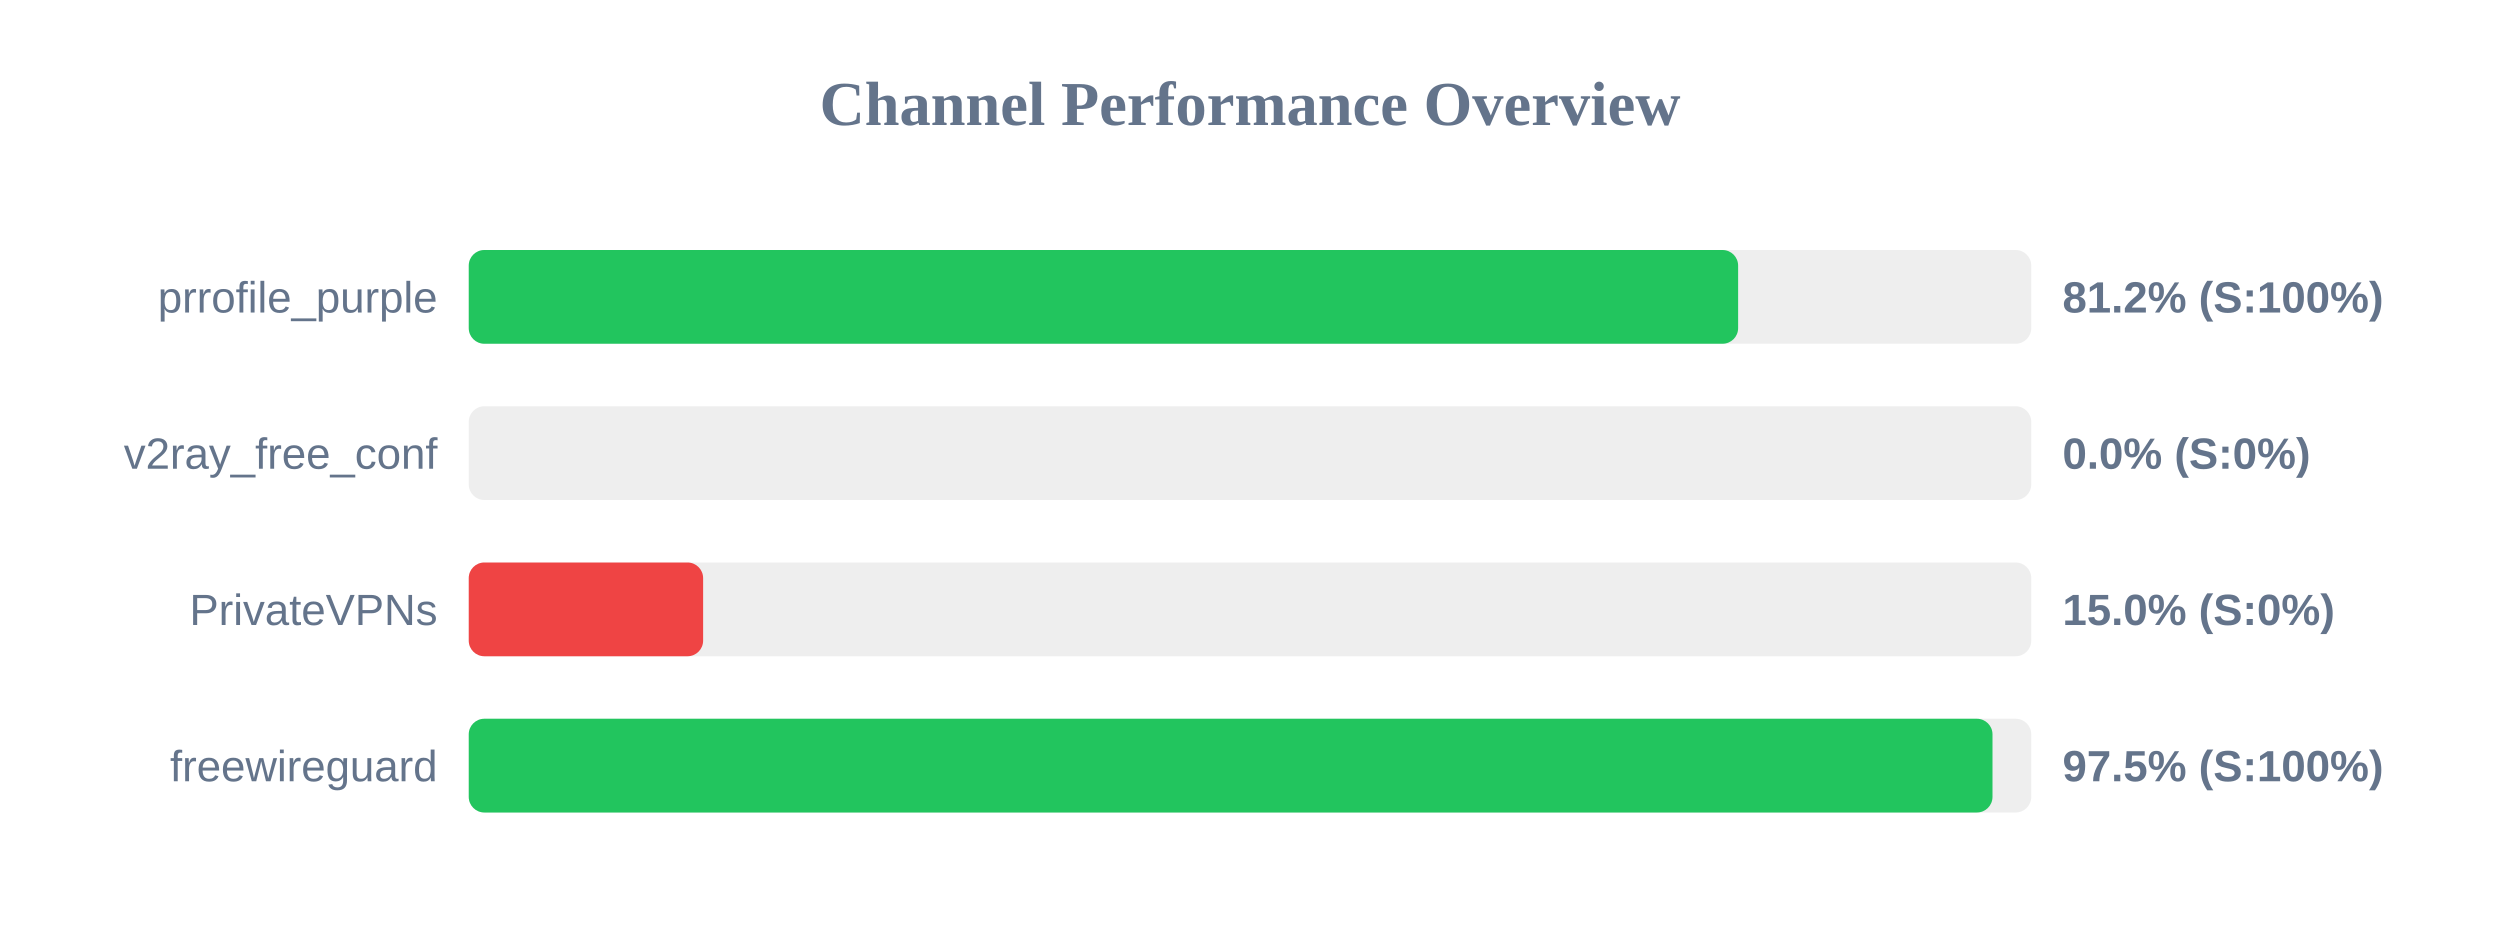
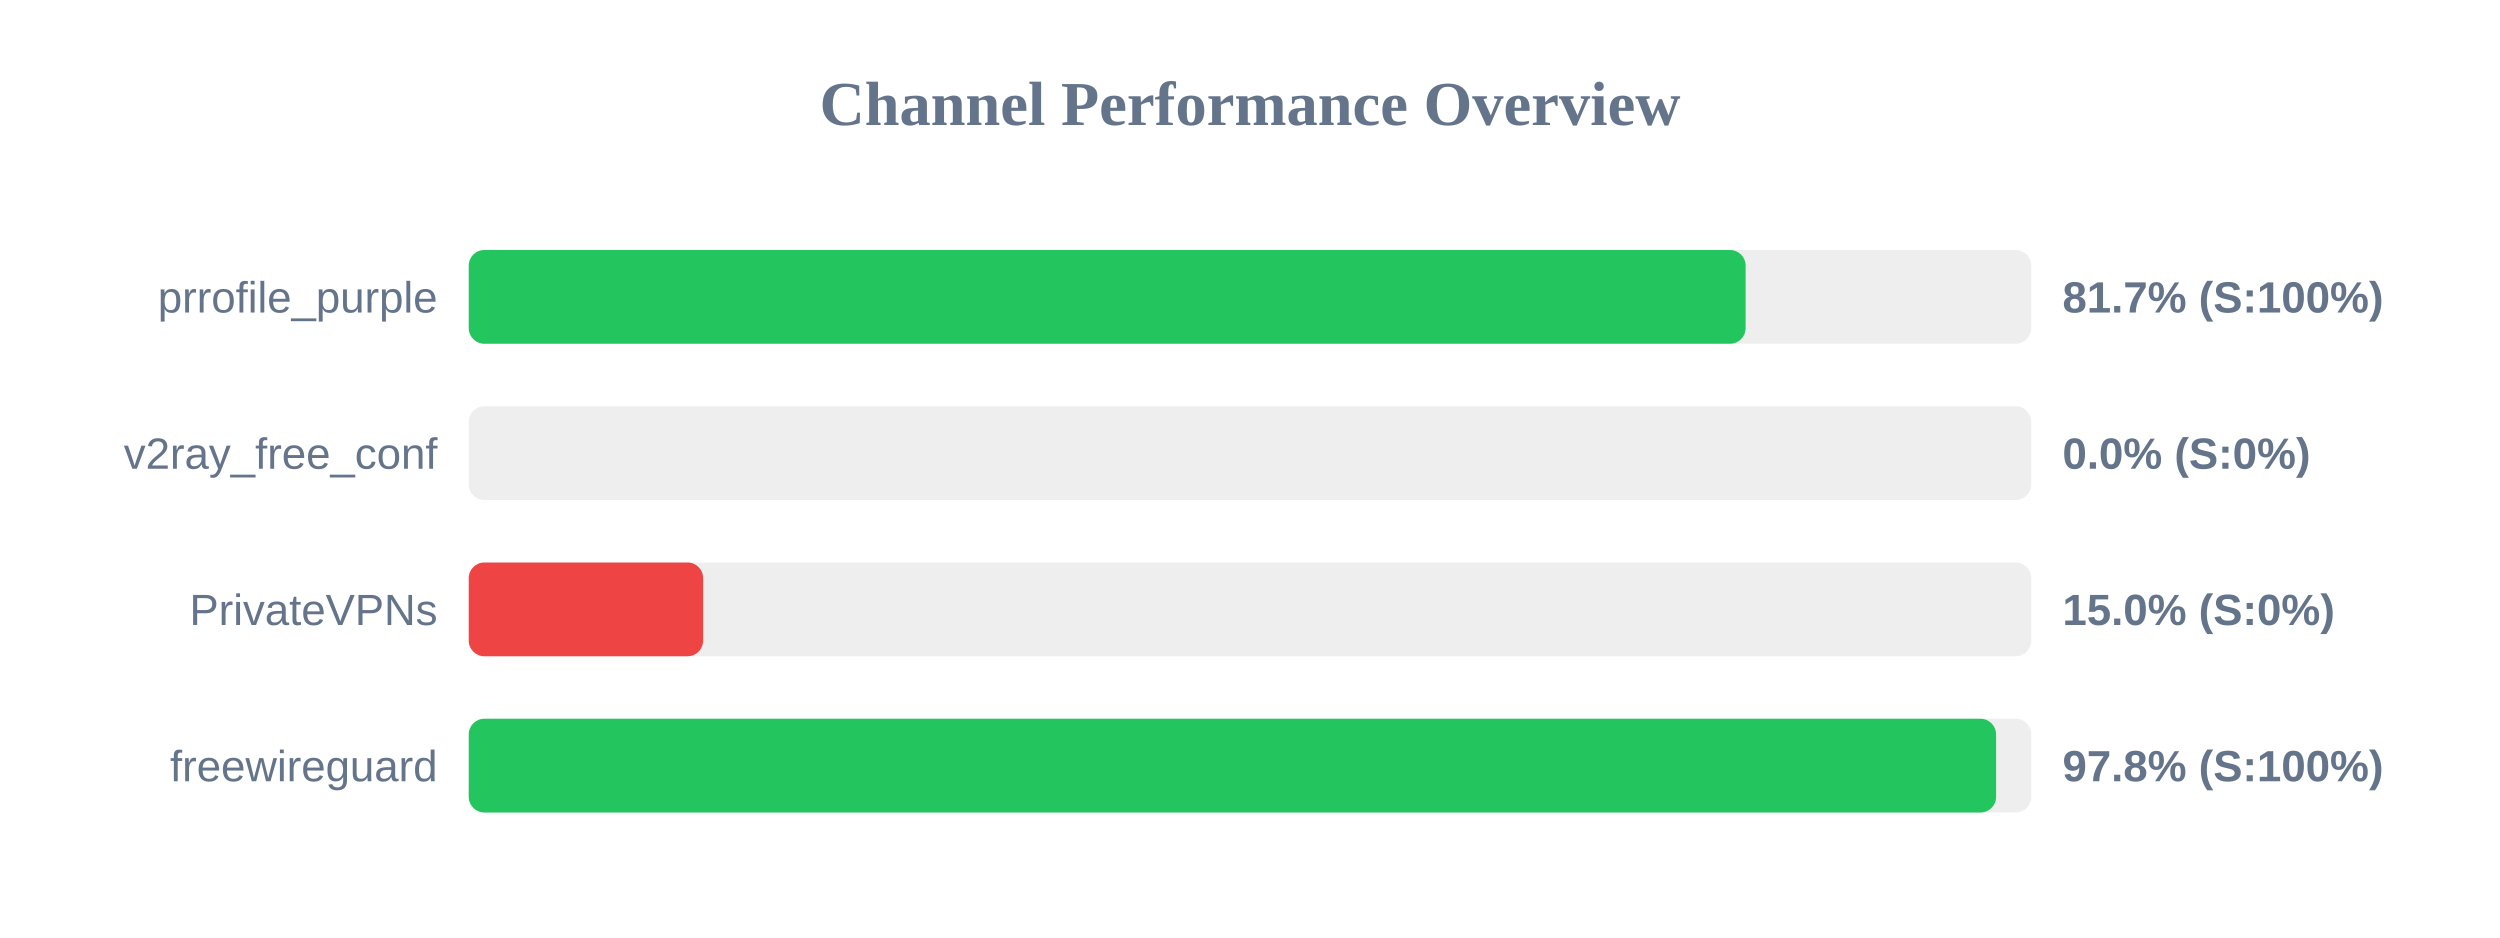
<svg xmlns="http://www.w3.org/2000/svg" width="800" height="300" version="1.1">
  <style>
        .row { font: 14px Arial; fill: #64748b; }
        .score { font: bold 14px Arial; fill: #64748b; }
    </style>
  <text x="400" y="40" text-anchor="middle" font-size="20px" font-weight="bold" fill="#64748b">Channel Performance Overview</text>
  <rect x="150" y="80" width="500" height="30" fill="#eee" rx="5" />
-   <rect x="150" y="80" width="406.2" height="30" fill="#22c55e" rx="5" />
+   <rect x="150" y="80" width="408.6" height="30" fill="#22c55e" rx="5" />
  <text x="140" y="100" text-anchor="end" class="row">prrofile_purple</text>
-   <text x="660" y="100" text-anchor="start" class="score">81.2% (S:100%)</text>
+   <text x="660" y="100" text-anchor="start" class="score">81.7% (S:100%)</text>
  <rect x="150" y="130" width="500" height="30" fill="#eee" rx="5" />
  <rect x="150" y="130" width="0.0" height="30" fill="#ef4444" rx="5" />
  <text x="140" y="150" text-anchor="end" class="row">v2ray_free_conf</text>
  <text x="660" y="150" text-anchor="start" class="score">0.0% (S:0%)</text>
  <rect x="150" y="180" width="500" height="30" fill="#eee" rx="5" />
  <rect x="150" y="180" width="75.0" height="30" fill="#ef4444" rx="5" />
  <text x="140" y="200" text-anchor="end" class="row">PrivateVPNs</text>
  <text x="660" y="200" text-anchor="start" class="score">15.0% (S:0%)</text>
  <rect x="150" y="230" width="500" height="30" fill="#eee" rx="5" />
-   <rect x="150" y="230" width="487.6" height="30" fill="#22c55e" rx="5" />
+   <rect x="150" y="230" width="488.75" height="30" fill="#22c55e" rx="5" />
  <text x="140" y="250" text-anchor="end" class="row">freewireguard</text>
-   <text x="660" y="250" text-anchor="start" class="score">97.5% (S:100%)</text>
+   <text x="660" y="250" text-anchor="start" class="score">97.8% (S:100%)</text>
</svg>
